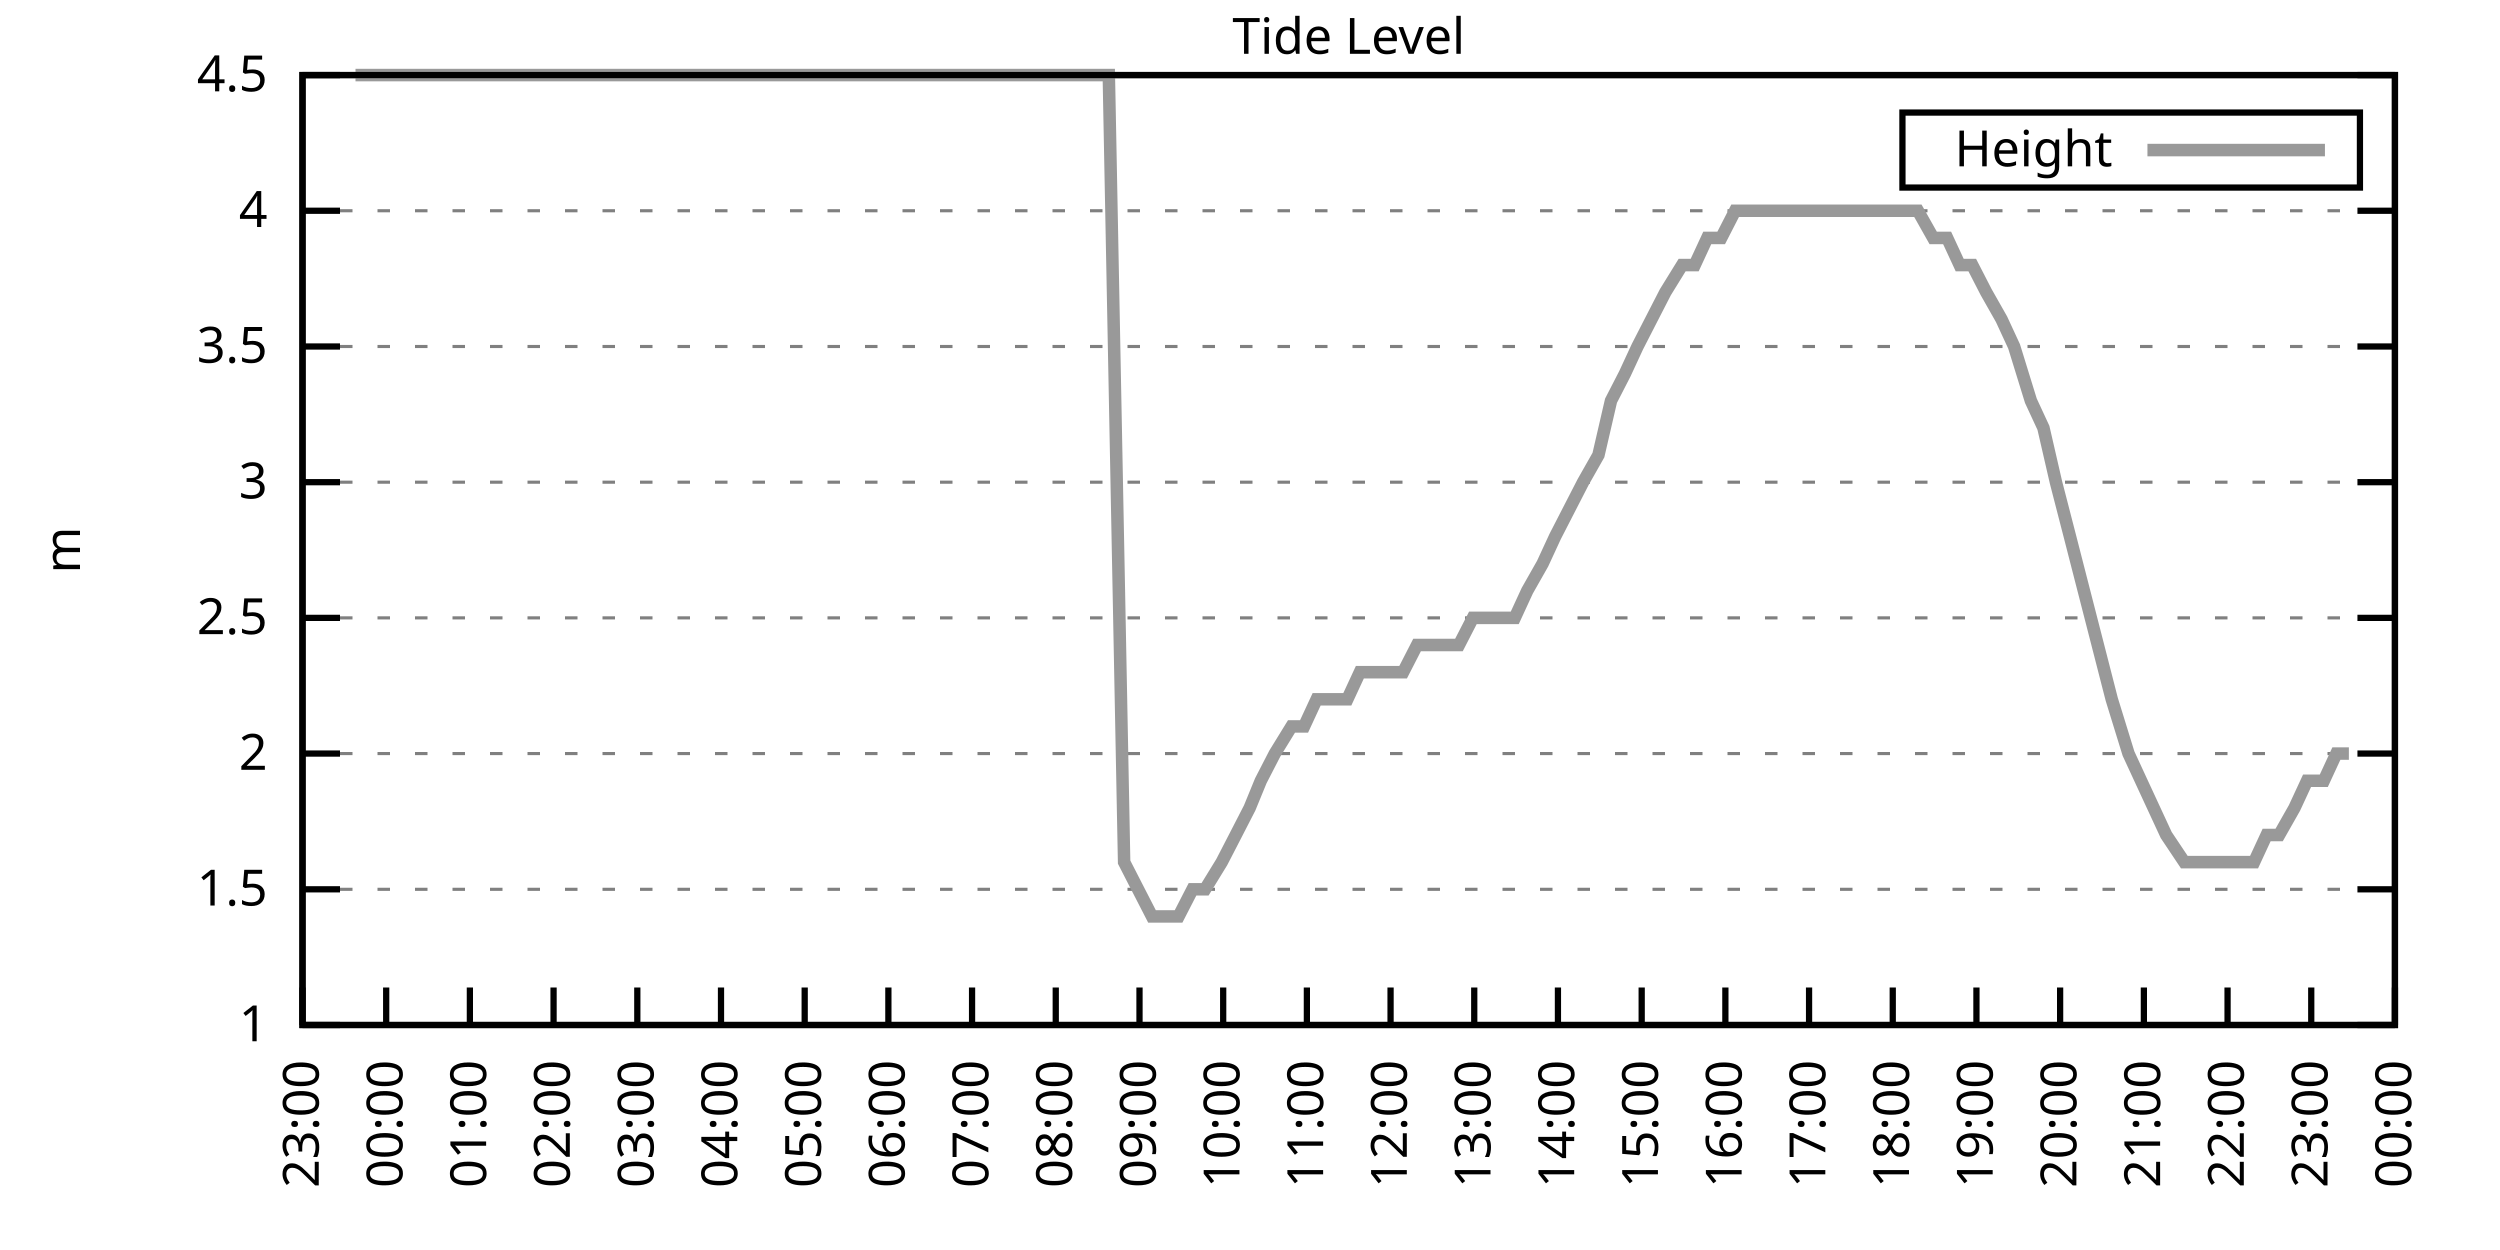
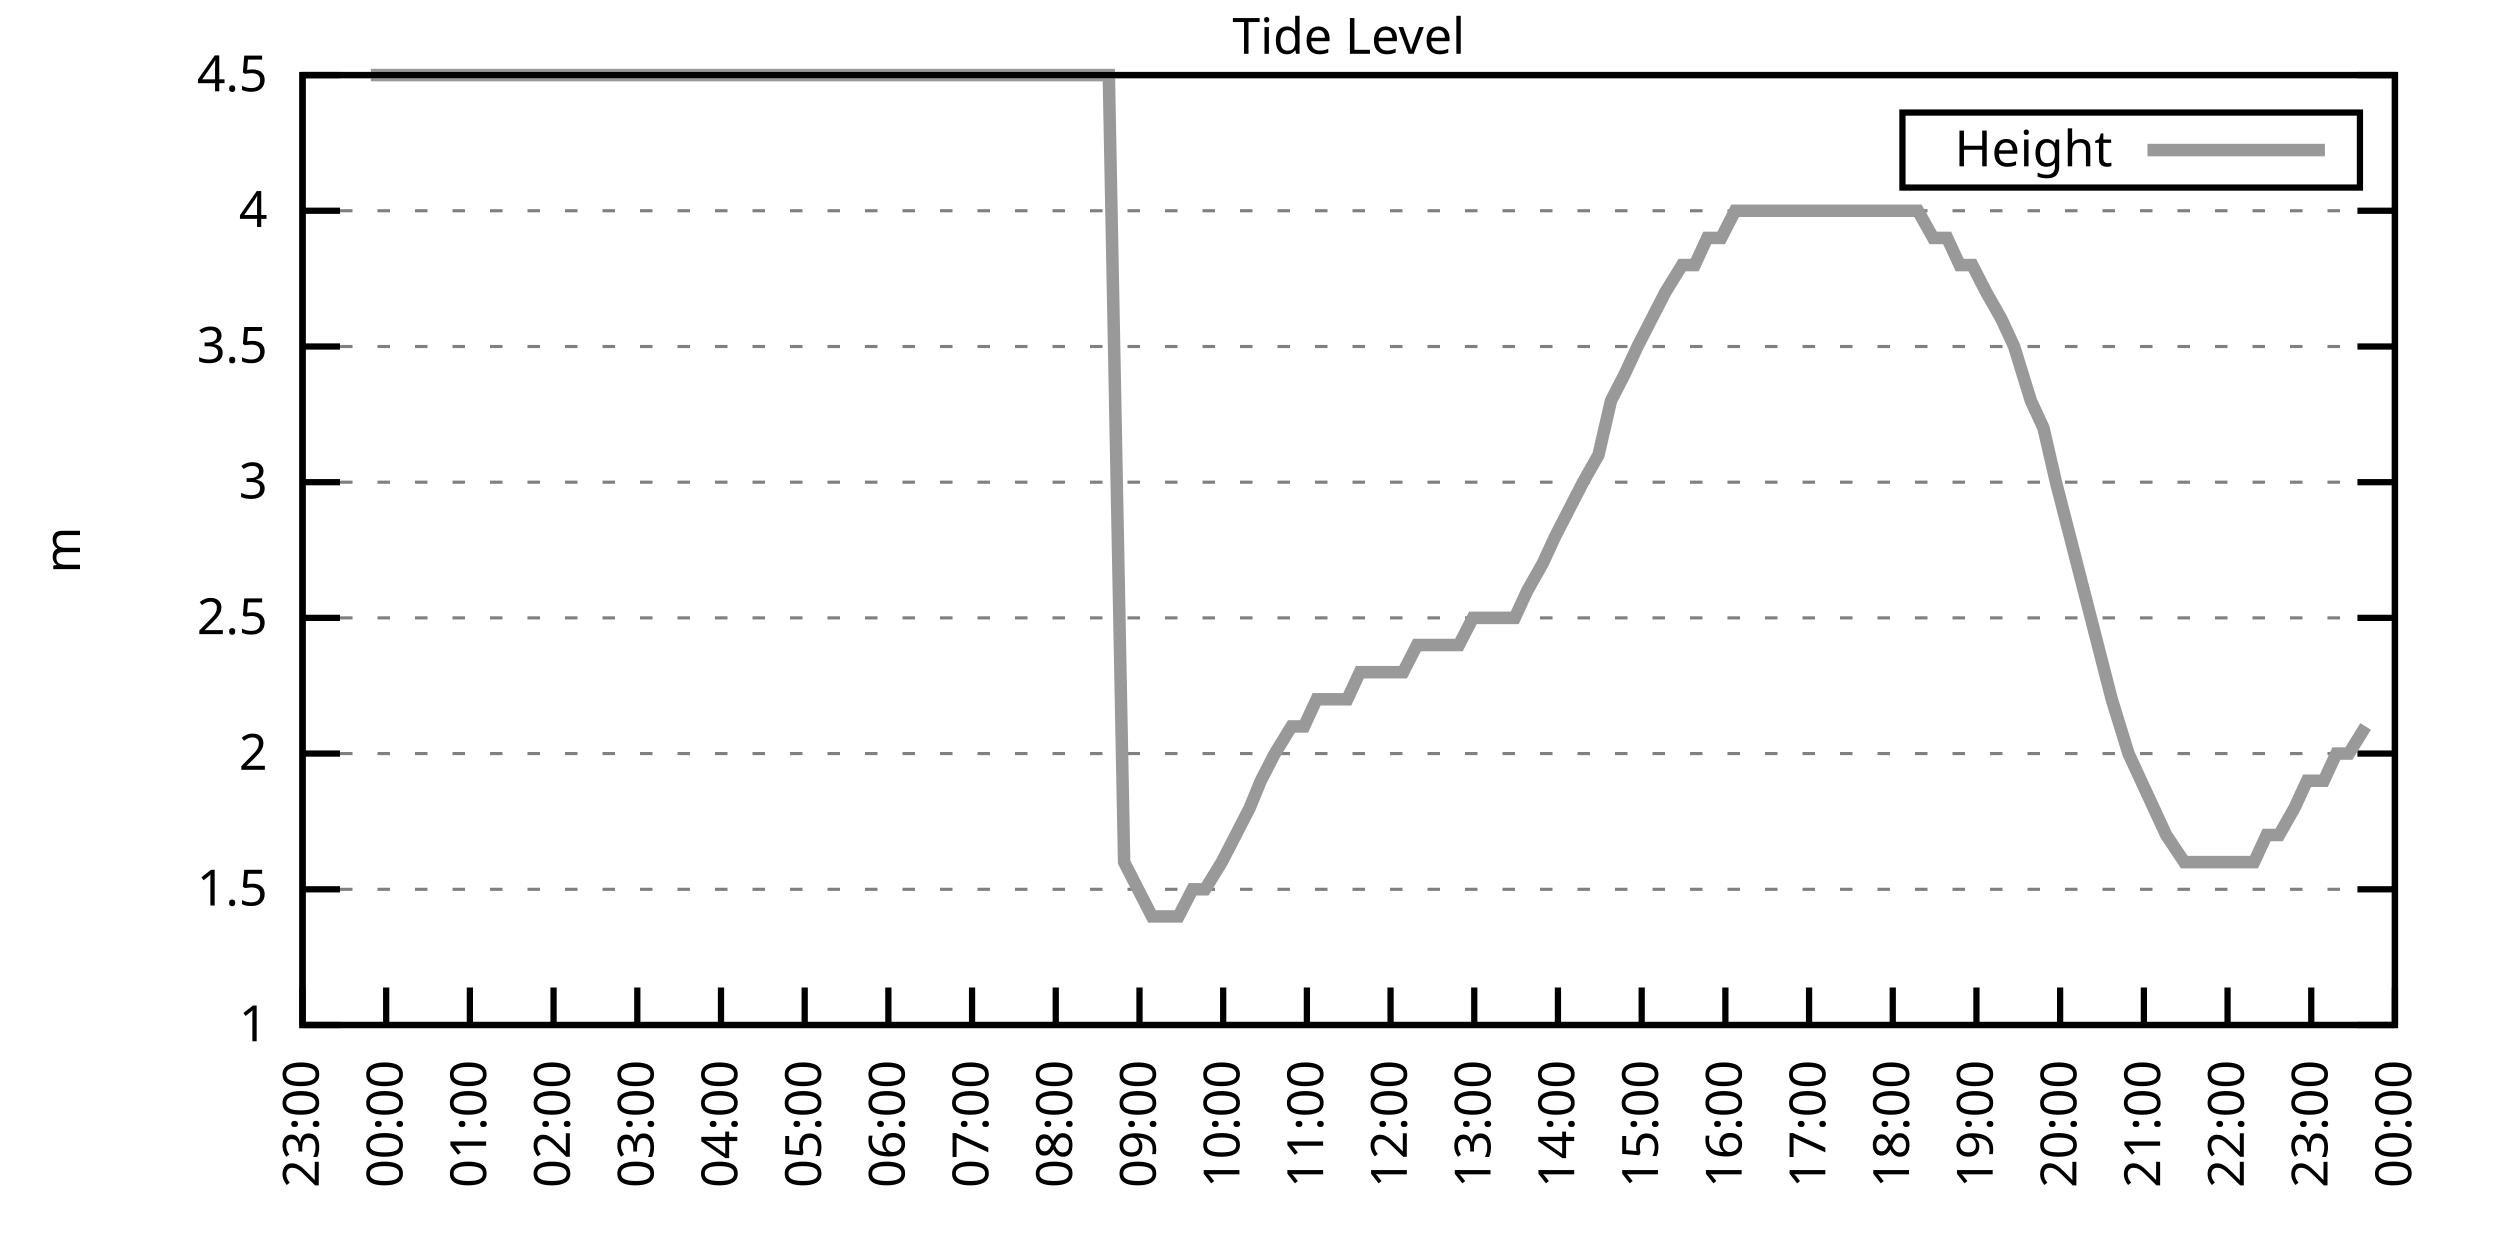
<svg xmlns="http://www.w3.org/2000/svg" xmlns:xlink="http://www.w3.org/1999/xlink" width="400" height="200" viewBox="0 0 400 200">
  <g id="gnuplot_canvas">
    <rect x="0" y="0" width="400" height="200" fill="none" />
    <defs>
      <circle id="gpDot" r="0.5" stroke-width="0.5" stroke="currentColor" />
      <path id="gpPt0" stroke-width="0.333" stroke="currentColor" d="M-1,0 h2 M0,-1 v2" />
      <path id="gpPt1" stroke-width="0.333" stroke="currentColor" d="M-1,-1 L1,1 M1,-1 L-1,1" />
      <path id="gpPt2" stroke-width="0.333" stroke="currentColor" d="M-1,0 L1,0 M0,-1 L0,1 M-1,-1 L1,1 M-1,1 L1,-1" />
      <rect id="gpPt3" stroke-width="0.333" stroke="currentColor" x="-1" y="-1" width="2" height="2" />
      <rect id="gpPt4" stroke-width="0.333" stroke="currentColor" fill="currentColor" x="-1" y="-1" width="2" height="2" />
      <circle id="gpPt5" stroke-width="0.333" stroke="currentColor" cx="0" cy="0" r="1" />
      <use xlink:href="#gpPt5" id="gpPt6" fill="currentColor" stroke="none" />
      <path id="gpPt7" stroke-width="0.333" stroke="currentColor" d="M0,-1.33 L-1.33,0.67 L1.33,0.67 z" />
      <use xlink:href="#gpPt7" id="gpPt8" fill="currentColor" stroke="none" />
      <use xlink:href="#gpPt7" id="gpPt9" stroke="currentColor" transform="rotate(180)" />
      <use xlink:href="#gpPt9" id="gpPt10" fill="currentColor" stroke="none" />
      <use xlink:href="#gpPt3" id="gpPt11" stroke="currentColor" transform="rotate(45)" />
      <use xlink:href="#gpPt11" id="gpPt12" fill="currentColor" stroke="none" />
      <path id="gpPt13" stroke-width="0.333" stroke="currentColor" d="M0,1.330 L1.265,0.411 L0.782,-1.067 L-0.782,-1.076 L-1.265,0.411 z" />
      <use xlink:href="#gpPt13" id="gpPt14" fill="currentColor" stroke="none" />
      <filter id="textbox" filterUnits="objectBoundingBox" x="0" y="0" height="1" width="1">
        <feFlood flood-color="white" flood-opacity="1" result="bgnd" />
        <feComposite in="SourceGraphic" in2="bgnd" operator="atop" />
      </filter>
      <filter id="greybox" filterUnits="objectBoundingBox" x="0" y="0" height="1" width="1">
        <feFlood flood-color="lightgrey" flood-opacity="1" result="grey" />
        <feComposite in="SourceGraphic" in2="grey" operator="atop" />
      </filter>
    </defs>
    <g fill="none" color="white" stroke="currentColor" stroke-width="1.00" stroke-linecap="butt" stroke-linejoin="miter">
</g>
    <g fill="none" color="black" stroke="currentColor" stroke-width="1.00" stroke-linecap="butt" stroke-linejoin="miter">
      <g stroke="none" shape-rendering="crispEdges">
        <polygon fill="rgb(255, 255, 255)" points="48.40,164.00 383.18,164.00 383.18,12.02 48.40,12.02 " />
      </g>
    </g>
    <g fill="none" color="black" stroke="currentColor" stroke-width="1.00" stroke-linecap="butt" stroke-linejoin="miter">
</g>
    <g fill="none" color="black" stroke="black" stroke-width="0.50" stroke-linecap="butt" stroke-linejoin="miter">
</g>
    <g fill="none" color="gray" stroke="currentColor" stroke-width="0.50" stroke-linecap="butt" stroke-linejoin="miter">
      <path stroke="gray" stroke-dasharray="2,4" class="gridline" d="M48.40,164.00 L383.19,164.00  " />
    </g>
    <g fill="none" color="gray" stroke="gray" stroke-width="1.00" stroke-linecap="butt" stroke-linejoin="miter">
</g>
    <g fill="none" color="black" stroke="currentColor" stroke-width="1.00" stroke-linecap="butt" stroke-linejoin="miter">
      <path stroke="black" d="M48.40,164.00 L54.40,164.00 M383.19,164.00 L377.19,164.00  " />
      <g transform="translate(42.80,166.60)" stroke="none" fill="black" font-family="Sans" font-size="8.00" text-anchor="end">
        <text>
          <tspan font-family="Sans"> 1</tspan>
        </text>
      </g>
    </g>
    <g fill="none" color="black" stroke="currentColor" stroke-width="1.00" stroke-linecap="butt" stroke-linejoin="miter">
</g>
    <g fill="none" color="black" stroke="black" stroke-width="0.50" stroke-linecap="butt" stroke-linejoin="miter">
</g>
    <g fill="none" color="gray" stroke="currentColor" stroke-width="0.50" stroke-linecap="butt" stroke-linejoin="miter">
      <path stroke="gray" stroke-dasharray="2,4" class="gridline" d="M48.40,142.29 L383.19,142.29  " />
    </g>
    <g fill="none" color="gray" stroke="gray" stroke-width="1.00" stroke-linecap="butt" stroke-linejoin="miter">
</g>
    <g fill="none" color="black" stroke="currentColor" stroke-width="1.00" stroke-linecap="butt" stroke-linejoin="miter">
      <path stroke="black" d="M48.40,142.29 L54.40,142.29 M383.19,142.29 L377.19,142.29  " />
      <g transform="translate(42.80,144.89)" stroke="none" fill="black" font-family="Sans" font-size="8.00" text-anchor="end">
        <text>
          <tspan font-family="Sans"> 1.5</tspan>
        </text>
      </g>
    </g>
    <g fill="none" color="black" stroke="currentColor" stroke-width="1.00" stroke-linecap="butt" stroke-linejoin="miter">
</g>
    <g fill="none" color="black" stroke="black" stroke-width="0.50" stroke-linecap="butt" stroke-linejoin="miter">
</g>
    <g fill="none" color="gray" stroke="currentColor" stroke-width="0.50" stroke-linecap="butt" stroke-linejoin="miter">
      <path stroke="gray" stroke-dasharray="2,4" class="gridline" d="M48.40,120.57 L383.19,120.57  " />
    </g>
    <g fill="none" color="gray" stroke="gray" stroke-width="1.00" stroke-linecap="butt" stroke-linejoin="miter">
</g>
    <g fill="none" color="black" stroke="currentColor" stroke-width="1.00" stroke-linecap="butt" stroke-linejoin="miter">
      <path stroke="black" d="M48.40,120.57 L54.40,120.57 M383.19,120.57 L377.19,120.57  " />
      <g transform="translate(42.80,123.17)" stroke="none" fill="black" font-family="Sans" font-size="8.00" text-anchor="end">
        <text>
          <tspan font-family="Sans"> 2</tspan>
        </text>
      </g>
    </g>
    <g fill="none" color="black" stroke="currentColor" stroke-width="1.00" stroke-linecap="butt" stroke-linejoin="miter">
</g>
    <g fill="none" color="black" stroke="black" stroke-width="0.50" stroke-linecap="butt" stroke-linejoin="miter">
</g>
    <g fill="none" color="gray" stroke="currentColor" stroke-width="0.50" stroke-linecap="butt" stroke-linejoin="miter">
      <path stroke="gray" stroke-dasharray="2,4" class="gridline" d="M48.40,98.86 L383.19,98.86  " />
    </g>
    <g fill="none" color="gray" stroke="gray" stroke-width="1.00" stroke-linecap="butt" stroke-linejoin="miter">
</g>
    <g fill="none" color="black" stroke="currentColor" stroke-width="1.00" stroke-linecap="butt" stroke-linejoin="miter">
      <path stroke="black" d="M48.40,98.86 L54.40,98.86 M383.19,98.86 L377.19,98.86  " />
      <g transform="translate(42.80,101.46)" stroke="none" fill="black" font-family="Sans" font-size="8.00" text-anchor="end">
        <text>
          <tspan font-family="Sans"> 2.5</tspan>
        </text>
      </g>
    </g>
    <g fill="none" color="black" stroke="currentColor" stroke-width="1.00" stroke-linecap="butt" stroke-linejoin="miter">
</g>
    <g fill="none" color="black" stroke="black" stroke-width="0.50" stroke-linecap="butt" stroke-linejoin="miter">
</g>
    <g fill="none" color="gray" stroke="currentColor" stroke-width="0.50" stroke-linecap="butt" stroke-linejoin="miter">
      <path stroke="gray" stroke-dasharray="2,4" class="gridline" d="M48.40,77.15 L383.19,77.15  " />
    </g>
    <g fill="none" color="gray" stroke="gray" stroke-width="1.00" stroke-linecap="butt" stroke-linejoin="miter">
</g>
    <g fill="none" color="black" stroke="currentColor" stroke-width="1.00" stroke-linecap="butt" stroke-linejoin="miter">
      <path stroke="black" d="M48.40,77.15 L54.40,77.15 M383.19,77.15 L377.19,77.15  " />
      <g transform="translate(42.80,79.75)" stroke="none" fill="black" font-family="Sans" font-size="8.00" text-anchor="end">
        <text>
          <tspan font-family="Sans"> 3</tspan>
        </text>
      </g>
    </g>
    <g fill="none" color="black" stroke="currentColor" stroke-width="1.00" stroke-linecap="butt" stroke-linejoin="miter">
</g>
    <g fill="none" color="black" stroke="black" stroke-width="0.50" stroke-linecap="butt" stroke-linejoin="miter">
</g>
    <g fill="none" color="gray" stroke="currentColor" stroke-width="0.50" stroke-linecap="butt" stroke-linejoin="miter">
      <path stroke="gray" stroke-dasharray="2,4" class="gridline" d="M48.40,55.44 L383.19,55.44  " />
    </g>
    <g fill="none" color="gray" stroke="gray" stroke-width="1.00" stroke-linecap="butt" stroke-linejoin="miter">
</g>
    <g fill="none" color="black" stroke="currentColor" stroke-width="1.00" stroke-linecap="butt" stroke-linejoin="miter">
      <path stroke="black" d="M48.40,55.44 L54.40,55.44 M383.19,55.44 L377.19,55.44  " />
      <g transform="translate(42.80,58.04)" stroke="none" fill="black" font-family="Sans" font-size="8.00" text-anchor="end">
        <text>
          <tspan font-family="Sans"> 3.5</tspan>
        </text>
      </g>
    </g>
    <g fill="none" color="black" stroke="currentColor" stroke-width="1.00" stroke-linecap="butt" stroke-linejoin="miter">
</g>
    <g fill="none" color="black" stroke="black" stroke-width="0.50" stroke-linecap="butt" stroke-linejoin="miter">
</g>
    <g fill="none" color="gray" stroke="currentColor" stroke-width="0.50" stroke-linecap="butt" stroke-linejoin="miter">
      <path stroke="gray" stroke-dasharray="2,4" class="gridline" d="M48.40,33.72 L383.19,33.72  " />
    </g>
    <g fill="none" color="gray" stroke="gray" stroke-width="1.00" stroke-linecap="butt" stroke-linejoin="miter">
</g>
    <g fill="none" color="black" stroke="currentColor" stroke-width="1.00" stroke-linecap="butt" stroke-linejoin="miter">
      <path stroke="black" d="M48.40,33.72 L54.40,33.72 M383.19,33.72 L377.19,33.72  " />
      <g transform="translate(42.80,36.32)" stroke="none" fill="black" font-family="Sans" font-size="8.00" text-anchor="end">
        <text>
          <tspan font-family="Sans"> 4</tspan>
        </text>
      </g>
    </g>
    <g fill="none" color="black" stroke="currentColor" stroke-width="1.00" stroke-linecap="butt" stroke-linejoin="miter">
</g>
    <g fill="none" color="black" stroke="black" stroke-width="0.50" stroke-linecap="butt" stroke-linejoin="miter">
</g>
    <g fill="none" color="gray" stroke="currentColor" stroke-width="0.50" stroke-linecap="butt" stroke-linejoin="miter">
      <path stroke="gray" stroke-dasharray="2,4" class="gridline" d="M48.40,12.01 L383.19,12.01  " />
    </g>
    <g fill="none" color="gray" stroke="gray" stroke-width="1.00" stroke-linecap="butt" stroke-linejoin="miter">
</g>
    <g fill="none" color="black" stroke="currentColor" stroke-width="1.00" stroke-linecap="butt" stroke-linejoin="miter">
      <path stroke="black" d="M48.40,12.01 L54.40,12.01 M383.19,12.01 L377.19,12.01  " />
      <g transform="translate(42.80,14.61)" stroke="none" fill="black" font-family="Sans" font-size="8.00" text-anchor="end">
        <text>
          <tspan font-family="Sans"> 4.5</tspan>
        </text>
      </g>
    </g>
    <g fill="none" color="black" stroke="currentColor" stroke-width="1.00" stroke-linecap="butt" stroke-linejoin="miter">
      <path stroke="black" d="M48.40,164.00 L48.40,158.00  " />
      <g transform="translate(51.00,169.60) rotate(270.00)" stroke="none" fill="black" font-family="Sans" font-size="8.00" text-anchor="end">
        <text>
          <tspan font-family="Sans">23:00</tspan>
        </text>
      </g>
    </g>
    <g fill="none" color="black" stroke="currentColor" stroke-width="1.00" stroke-linecap="butt" stroke-linejoin="miter">
      <path stroke="black" d="M61.79,164.00 L61.79,158.00  " />
      <g transform="translate(64.39,169.60) rotate(270.00)" stroke="none" fill="black" font-family="Sans" font-size="8.00" text-anchor="end">
        <text>
          <tspan font-family="Sans">00:00</tspan>
        </text>
      </g>
    </g>
    <g fill="none" color="black" stroke="currentColor" stroke-width="1.00" stroke-linecap="butt" stroke-linejoin="miter">
      <path stroke="black" d="M75.18,164.00 L75.18,158.00  " />
      <g transform="translate(77.78,169.60) rotate(270.00)" stroke="none" fill="black" font-family="Sans" font-size="8.00" text-anchor="end">
        <text>
          <tspan font-family="Sans">01:00</tspan>
        </text>
      </g>
    </g>
    <g fill="none" color="black" stroke="currentColor" stroke-width="1.00" stroke-linecap="butt" stroke-linejoin="miter">
      <path stroke="black" d="M88.57,164.00 L88.57,158.00  " />
      <g transform="translate(91.17,169.60) rotate(270.00)" stroke="none" fill="black" font-family="Sans" font-size="8.00" text-anchor="end">
        <text>
          <tspan font-family="Sans">02:00</tspan>
        </text>
      </g>
    </g>
    <g fill="none" color="black" stroke="currentColor" stroke-width="1.00" stroke-linecap="butt" stroke-linejoin="miter">
      <path stroke="black" d="M101.97,164.00 L101.97,158.00  " />
      <g transform="translate(104.57,169.60) rotate(270.00)" stroke="none" fill="black" font-family="Sans" font-size="8.00" text-anchor="end">
        <text>
          <tspan font-family="Sans">03:00</tspan>
        </text>
      </g>
    </g>
    <g fill="none" color="black" stroke="currentColor" stroke-width="1.00" stroke-linecap="butt" stroke-linejoin="miter">
      <path stroke="black" d="M115.36,164.00 L115.36,158.00  " />
      <g transform="translate(117.96,169.60) rotate(270.00)" stroke="none" fill="black" font-family="Sans" font-size="8.00" text-anchor="end">
        <text>
          <tspan font-family="Sans">04:00</tspan>
        </text>
      </g>
    </g>
    <g fill="none" color="black" stroke="currentColor" stroke-width="1.00" stroke-linecap="butt" stroke-linejoin="miter">
      <path stroke="black" d="M128.75,164.00 L128.75,158.00  " />
      <g transform="translate(131.35,169.60) rotate(270.00)" stroke="none" fill="black" font-family="Sans" font-size="8.00" text-anchor="end">
        <text>
          <tspan font-family="Sans">05:00</tspan>
        </text>
      </g>
    </g>
    <g fill="none" color="black" stroke="currentColor" stroke-width="1.00" stroke-linecap="butt" stroke-linejoin="miter">
      <path stroke="black" d="M142.14,164.00 L142.14,158.00  " />
      <g transform="translate(144.74,169.60) rotate(270.00)" stroke="none" fill="black" font-family="Sans" font-size="8.00" text-anchor="end">
        <text>
          <tspan font-family="Sans">06:00</tspan>
        </text>
      </g>
    </g>
    <g fill="none" color="black" stroke="currentColor" stroke-width="1.00" stroke-linecap="butt" stroke-linejoin="miter">
      <path stroke="black" d="M155.53,164.00 L155.53,158.00  " />
      <g transform="translate(158.13,169.60) rotate(270.00)" stroke="none" fill="black" font-family="Sans" font-size="8.00" text-anchor="end">
        <text>
          <tspan font-family="Sans">07:00</tspan>
        </text>
      </g>
    </g>
    <g fill="none" color="black" stroke="currentColor" stroke-width="1.00" stroke-linecap="butt" stroke-linejoin="miter">
      <path stroke="black" d="M168.92,164.00 L168.92,158.00  " />
      <g transform="translate(171.52,169.60) rotate(270.00)" stroke="none" fill="black" font-family="Sans" font-size="8.00" text-anchor="end">
        <text>
          <tspan font-family="Sans">08:00</tspan>
        </text>
      </g>
    </g>
    <g fill="none" color="black" stroke="currentColor" stroke-width="1.00" stroke-linecap="butt" stroke-linejoin="miter">
      <path stroke="black" d="M182.32,164.00 L182.32,158.00  " />
      <g transform="translate(184.92,169.60) rotate(270.00)" stroke="none" fill="black" font-family="Sans" font-size="8.00" text-anchor="end">
        <text>
          <tspan font-family="Sans">09:00</tspan>
        </text>
      </g>
    </g>
    <g fill="none" color="black" stroke="currentColor" stroke-width="1.00" stroke-linecap="butt" stroke-linejoin="miter">
      <path stroke="black" d="M195.71,164.00 L195.71,158.00  " />
      <g transform="translate(198.31,169.60) rotate(270.00)" stroke="none" fill="black" font-family="Sans" font-size="8.00" text-anchor="end">
        <text>
          <tspan font-family="Sans">10:00</tspan>
        </text>
      </g>
    </g>
    <g fill="none" color="black" stroke="currentColor" stroke-width="1.00" stroke-linecap="butt" stroke-linejoin="miter">
      <path stroke="black" d="M209.10,164.00 L209.10,158.00  " />
      <g transform="translate(211.70,169.60) rotate(270.00)" stroke="none" fill="black" font-family="Sans" font-size="8.00" text-anchor="end">
        <text>
          <tspan font-family="Sans">11:00</tspan>
        </text>
      </g>
    </g>
    <g fill="none" color="black" stroke="currentColor" stroke-width="1.00" stroke-linecap="butt" stroke-linejoin="miter">
      <path stroke="black" d="M222.49,164.00 L222.49,158.00  " />
      <g transform="translate(225.09,169.60) rotate(270.00)" stroke="none" fill="black" font-family="Sans" font-size="8.00" text-anchor="end">
        <text>
          <tspan font-family="Sans">12:00</tspan>
        </text>
      </g>
    </g>
    <g fill="none" color="black" stroke="currentColor" stroke-width="1.00" stroke-linecap="butt" stroke-linejoin="miter">
      <path stroke="black" d="M235.88,164.00 L235.88,158.00  " />
      <g transform="translate(238.48,169.60) rotate(270.00)" stroke="none" fill="black" font-family="Sans" font-size="8.00" text-anchor="end">
        <text>
          <tspan font-family="Sans">13:00</tspan>
        </text>
      </g>
    </g>
    <g fill="none" color="black" stroke="currentColor" stroke-width="1.00" stroke-linecap="butt" stroke-linejoin="miter">
      <path stroke="black" d="M249.27,164.00 L249.27,158.00  " />
      <g transform="translate(251.87,169.60) rotate(270.00)" stroke="none" fill="black" font-family="Sans" font-size="8.00" text-anchor="end">
        <text>
          <tspan font-family="Sans">14:00</tspan>
        </text>
      </g>
    </g>
    <g fill="none" color="black" stroke="currentColor" stroke-width="1.00" stroke-linecap="butt" stroke-linejoin="miter">
      <path stroke="black" d="M262.67,164.00 L262.67,158.00  " />
      <g transform="translate(265.27,169.60) rotate(270.00)" stroke="none" fill="black" font-family="Sans" font-size="8.00" text-anchor="end">
        <text>
          <tspan font-family="Sans">15:00</tspan>
        </text>
      </g>
    </g>
    <g fill="none" color="black" stroke="currentColor" stroke-width="1.00" stroke-linecap="butt" stroke-linejoin="miter">
      <path stroke="black" d="M276.06,164.00 L276.06,158.00  " />
      <g transform="translate(278.66,169.60) rotate(270.00)" stroke="none" fill="black" font-family="Sans" font-size="8.00" text-anchor="end">
        <text>
          <tspan font-family="Sans">16:00</tspan>
        </text>
      </g>
    </g>
    <g fill="none" color="black" stroke="currentColor" stroke-width="1.00" stroke-linecap="butt" stroke-linejoin="miter">
      <path stroke="black" d="M289.45,164.00 L289.45,158.00  " />
      <g transform="translate(292.05,169.60) rotate(270.00)" stroke="none" fill="black" font-family="Sans" font-size="8.00" text-anchor="end">
        <text>
          <tspan font-family="Sans">17:00</tspan>
        </text>
      </g>
    </g>
    <g fill="none" color="black" stroke="currentColor" stroke-width="1.00" stroke-linecap="butt" stroke-linejoin="miter">
      <path stroke="black" d="M302.84,164.00 L302.84,158.00  " />
      <g transform="translate(305.44,169.60) rotate(270.00)" stroke="none" fill="black" font-family="Sans" font-size="8.00" text-anchor="end">
        <text>
          <tspan font-family="Sans">18:00</tspan>
        </text>
      </g>
    </g>
    <g fill="none" color="black" stroke="currentColor" stroke-width="1.00" stroke-linecap="butt" stroke-linejoin="miter">
      <path stroke="black" d="M316.23,164.00 L316.23,158.00  " />
      <g transform="translate(318.83,169.60) rotate(270.00)" stroke="none" fill="black" font-family="Sans" font-size="8.00" text-anchor="end">
        <text>
          <tspan font-family="Sans">19:00</tspan>
        </text>
      </g>
    </g>
    <g fill="none" color="black" stroke="currentColor" stroke-width="1.00" stroke-linecap="butt" stroke-linejoin="miter">
      <path stroke="black" d="M329.62,164.00 L329.62,158.00  " />
      <g transform="translate(332.22,169.60) rotate(270.00)" stroke="none" fill="black" font-family="Sans" font-size="8.00" text-anchor="end">
        <text>
          <tspan font-family="Sans">20:00</tspan>
        </text>
      </g>
    </g>
    <g fill="none" color="black" stroke="currentColor" stroke-width="1.00" stroke-linecap="butt" stroke-linejoin="miter">
      <path stroke="black" d="M343.02,164.00 L343.02,158.00  " />
      <g transform="translate(345.62,169.60) rotate(270.00)" stroke="none" fill="black" font-family="Sans" font-size="8.00" text-anchor="end">
        <text>
          <tspan font-family="Sans">21:00</tspan>
        </text>
      </g>
    </g>
    <g fill="none" color="black" stroke="currentColor" stroke-width="1.00" stroke-linecap="butt" stroke-linejoin="miter">
      <path stroke="black" d="M356.41,164.00 L356.41,158.00  " />
      <g transform="translate(359.01,169.60) rotate(270.00)" stroke="none" fill="black" font-family="Sans" font-size="8.00" text-anchor="end">
        <text>
          <tspan font-family="Sans">22:00</tspan>
        </text>
      </g>
    </g>
    <g fill="none" color="black" stroke="currentColor" stroke-width="1.00" stroke-linecap="butt" stroke-linejoin="miter">
      <path stroke="black" d="M369.80,164.00 L369.80,158.00  " />
      <g transform="translate(372.40,169.60) rotate(270.00)" stroke="none" fill="black" font-family="Sans" font-size="8.00" text-anchor="end">
        <text>
          <tspan font-family="Sans">23:00</tspan>
        </text>
      </g>
    </g>
    <g fill="none" color="black" stroke="currentColor" stroke-width="1.00" stroke-linecap="butt" stroke-linejoin="miter">
      <path stroke="black" d="M383.19,164.00 L383.19,158.00  " />
      <g transform="translate(385.79,169.60) rotate(270.00)" stroke="none" fill="black" font-family="Sans" font-size="8.00" text-anchor="end">
        <text>
          <tspan font-family="Sans">00:00</tspan>
        </text>
      </g>
    </g>
    <g fill="none" color="black" stroke="currentColor" stroke-width="1.00" stroke-linecap="butt" stroke-linejoin="miter">
</g>
    <g fill="none" color="black" stroke="currentColor" stroke-width="1.00" stroke-linecap="butt" stroke-linejoin="miter">
      <path stroke="black" d="M48.40,12.01 L48.40,164.00 L383.19,164.00 L383.19,12.01 L48.40,12.01 Z  " />
    </g>
    <g fill="none" color="black" stroke="currentColor" stroke-width="1.00" stroke-linecap="butt" stroke-linejoin="miter">
</g>
    <g fill="none" color="black" stroke="currentColor" stroke-width="1.00" stroke-linecap="butt" stroke-linejoin="miter">
      <path stroke="black" d="M304.39,30.01 L304.39,18.01 L377.59,18.01 L377.59,30.01 L304.39,30.01 Z  " />
    </g>
    <g id="Tide_level_plot_1">
      <g fill="none" color="white" stroke="black" stroke-width="2.00" stroke-linecap="butt" stroke-linejoin="miter">
</g>
      <g fill="none" color="black" stroke="currentColor" stroke-width="2.00" stroke-linecap="butt" stroke-linejoin="miter">
        <g transform="translate(337.99,26.61)" stroke="none" fill="black" font-family="Sans" font-size="8.00" text-anchor="end">
          <text>
            <tspan font-family="Sans">Height</tspan>
          </text>
        </g>
      </g>
      <g fill="none" color="black" stroke="currentColor" stroke-width="2.00" stroke-linecap="butt" stroke-linejoin="miter">
-         <path stroke="rgb(153, 153, 153)" d="M343.59,24.01 L371.99,24.01 M56.88,12.01 L59.34,12.01 L61.12,12.01 L63.58,12.01 L65.59,12.01 L68.26,12.01   L70.05,12.01 L72.50,12.01 L74.96,12.01 L76.75,12.01 L79.42,12.01 L81.66,12.01 L83.66,12.01 L85.67,12.01   L88.13,12.01 L90.58,12.01 L92.82,12.01 L95.05,12.01 L97.28,12.01 L99.29,12.01 L101.52,12.01 L103.53,12.01   L106.21,12.01 L108.44,12.01 L110.22,12.01 L112.90,12.01 L114.69,12.01 L116.92,12.01 L119.15,12.01 L121.83,12.01   L124.06,12.01 L126.29,12.01 L128.08,12.01 L130.09,12.01 L132.77,12.01 L135.22,12.01 L137.01,12.01 L139.24,12.01   L141.92,12.01 L143.70,12.01 L146.16,12.01 L148.61,12.01 L150.62,12.01 L153.08,12.01 L155.09,12.01 L157.32,12.01   L159.55,12.01 L161.56,12.01 L164.24,12.01 L166.25,12.01 L168.48,12.01 L170.49,12.01 L172.72,12.01 L175.40,12.01   L177.41,12.01 L179.86,137.94 L182.09,142.29 L184.32,146.63 L186.56,146.63 L188.57,146.63 L190.80,142.29 L192.81,142.29   L195.48,137.94 L197.72,133.60 L199.95,129.26 L201.73,124.92 L203.97,120.57 L206.64,116.23 L208.65,116.23 L210.66,111.89   L212.89,111.89 L215.57,111.89 L217.58,107.55 L220.04,107.55 L222.04,107.55 L224.50,107.55 L226.73,103.20 L228.74,103.20   L230.75,103.20 L233.43,103.20 L235.66,98.86 L237.89,98.86 L240.12,98.86 L242.36,98.86 L244.36,94.52 L246.82,90.18   L248.83,85.83 L251.06,81.49 L253.29,77.15 L255.75,72.81 L257.76,64.12 L259.99,59.78 L262.00,55.44 L264.23,51.09   L266.46,46.75 L269.14,42.41 L271.15,42.41 L273.16,38.07 L275.39,38.07 L277.62,33.72 L279.85,33.72 L282.53,33.72   L284.76,33.72 L286.99,33.72 L289.23,33.72 L291.46,33.72 L293.47,33.72 L295.92,33.72 L297.93,33.72 L300.16,33.72   L302.62,33.72 L304.63,33.72 L306.86,33.72 L309.31,38.07 L311.54,38.07 L313.55,42.41 L315.56,42.41 L317.79,46.75   L320.25,51.09 L322.26,55.44 L324.94,64.12 L326.95,68.46 L328.95,77.15 L331.19,85.83 L333.42,94.52 L335.65,103.20   L337.88,111.89 L340.56,120.57 L342.57,124.92 L344.58,129.26 L346.59,133.60 L349.49,137.94 L351.72,137.94 L353.95,137.94   L355.96,137.94 L358.42,137.94 L360.65,137.94 L362.66,133.60 L364.66,133.60 L367.12,129.26 L369.13,124.92 L371.81,124.92   L373.82,120.57 L375.82,120.57  " />
+         <path stroke="rgb(153, 153, 153)" d="M343.59,24.01 L371.99,24.01 M59.34,12.01 L61.12,12.01 L63.58,12.01 L65.59,12.01 L68.26,12.01 L70.05,12.01   L72.50,12.01 L74.96,12.01 L76.75,12.01 L79.42,12.01 L81.66,12.01 L83.66,12.01 L85.67,12.01 L88.13,12.01   L90.58,12.01 L92.82,12.01 L95.05,12.01 L97.28,12.01 L99.29,12.01 L101.52,12.01 L103.53,12.01 L106.21,12.01   L108.44,12.01 L110.22,12.01 L112.90,12.01 L114.69,12.01 L116.92,12.01 L119.15,12.01 L121.83,12.01 L124.06,12.01   L126.29,12.01 L128.08,12.01 L130.09,12.01 L132.77,12.01 L135.22,12.01 L137.01,12.01 L139.24,12.01 L141.92,12.01   L143.70,12.01 L146.16,12.01 L148.61,12.01 L150.62,12.01 L153.08,12.01 L155.09,12.01 L157.32,12.01 L159.55,12.01   L161.56,12.01 L164.24,12.01 L166.25,12.01 L168.48,12.01 L170.49,12.01 L172.72,12.01 L175.40,12.01 L177.41,12.01   L179.86,137.94 L182.09,142.29 L184.32,146.63 L186.56,146.63 L188.57,146.63 L190.80,142.29 L192.81,142.29 L195.48,137.94   L197.72,133.60 L199.95,129.26 L201.73,124.92 L203.97,120.57 L206.64,116.23 L208.65,116.23 L210.66,111.89 L212.89,111.89   L215.57,111.89 L217.58,107.55 L220.04,107.55 L222.04,107.55 L224.50,107.55 L226.73,103.20 L228.74,103.20 L230.75,103.20   L233.43,103.20 L235.66,98.86 L237.89,98.86 L240.12,98.86 L242.36,98.86 L244.36,94.52 L246.82,90.18 L248.83,85.83   L251.06,81.49 L253.29,77.15 L255.75,72.81 L257.76,64.12 L259.99,59.78 L262.00,55.44 L264.23,51.09 L266.46,46.75   L269.14,42.41 L271.15,42.41 L273.16,38.07 L275.39,38.07 L277.62,33.72 L279.85,33.72 L282.53,33.72 L284.76,33.72   L286.99,33.72 L289.23,33.72 L291.46,33.72 L293.47,33.72 L295.92,33.72 L297.93,33.72 L300.16,33.72 L302.62,33.72   L304.63,33.72 L306.86,33.72 L309.31,38.07 L311.54,38.07 L313.55,42.41 L315.56,42.41 L317.79,46.75 L320.25,51.09   L322.26,55.44 L324.94,64.12 L326.95,68.46 L328.95,77.15 L331.19,85.83 L333.42,94.52 L335.65,103.20 L337.88,111.89   L340.56,120.57 L342.57,124.92 L344.58,129.26 L346.59,133.60 L349.49,137.94 L351.72,137.94 L353.95,137.94 L355.96,137.94   L358.42,137.94 L360.65,137.94 L362.66,133.60 L364.66,133.60 L367.12,129.26 L369.13,124.92 L371.81,124.92 L373.82,120.57   L375.82,120.57 L378.50,116.23  " />
      </g>
    </g>
    <g fill="none" color="black" stroke="currentColor" stroke-width="2.00" stroke-linecap="butt" stroke-linejoin="miter">
</g>
    <g fill="none" color="black" stroke="black" stroke-width="1.00" stroke-linecap="butt" stroke-linejoin="miter">
</g>
    <g fill="none" color="black" stroke="currentColor" stroke-width="1.00" stroke-linecap="butt" stroke-linejoin="miter">
      <path stroke="black" d="M48.40,12.01 L48.40,164.00 L383.19,164.00 L383.19,12.01 L48.40,12.01 Z  " />
      <g transform="translate(12.80,88.01) rotate(270.00)" stroke="none" fill="black" font-family="Sans" font-size="8.00" text-anchor="middle">
        <text>
          <tspan font-family="Sans">m</tspan>
        </text>
      </g>
    </g>
    <g fill="none" color="black" stroke="currentColor" stroke-width="1.00" stroke-linecap="butt" stroke-linejoin="miter">
</g>
    <g fill="none" color="black" stroke="currentColor" stroke-width="1.00" stroke-linecap="butt" stroke-linejoin="miter">
      <g transform="translate(215.79,8.61)" stroke="none" fill="black" font-family="Sans" font-size="8.00" text-anchor="middle">
        <text>
          <tspan font-family="Sans">Tide Level</tspan>
        </text>
      </g>
    </g>
    <g fill="none" color="black" stroke="currentColor" stroke-width="1.00" stroke-linecap="butt" stroke-linejoin="miter">
</g>
  </g>
</svg>
